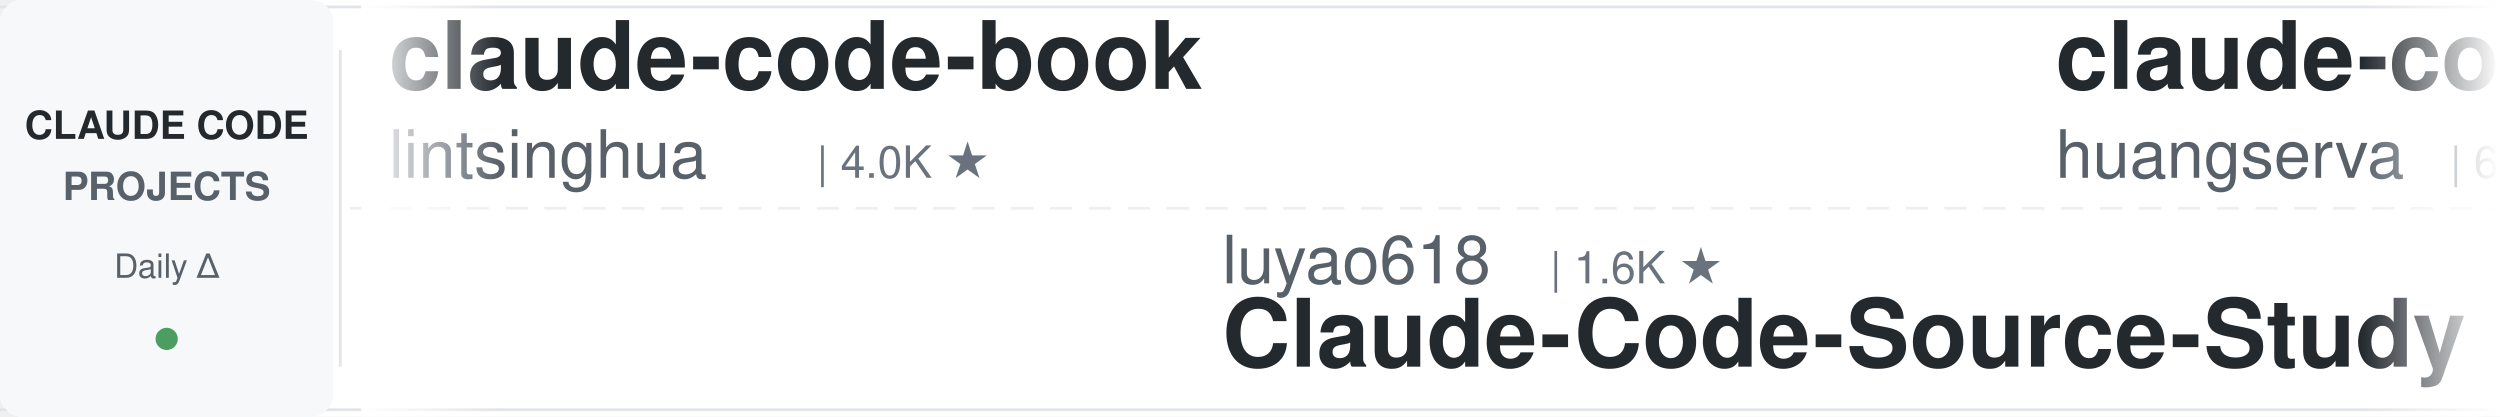
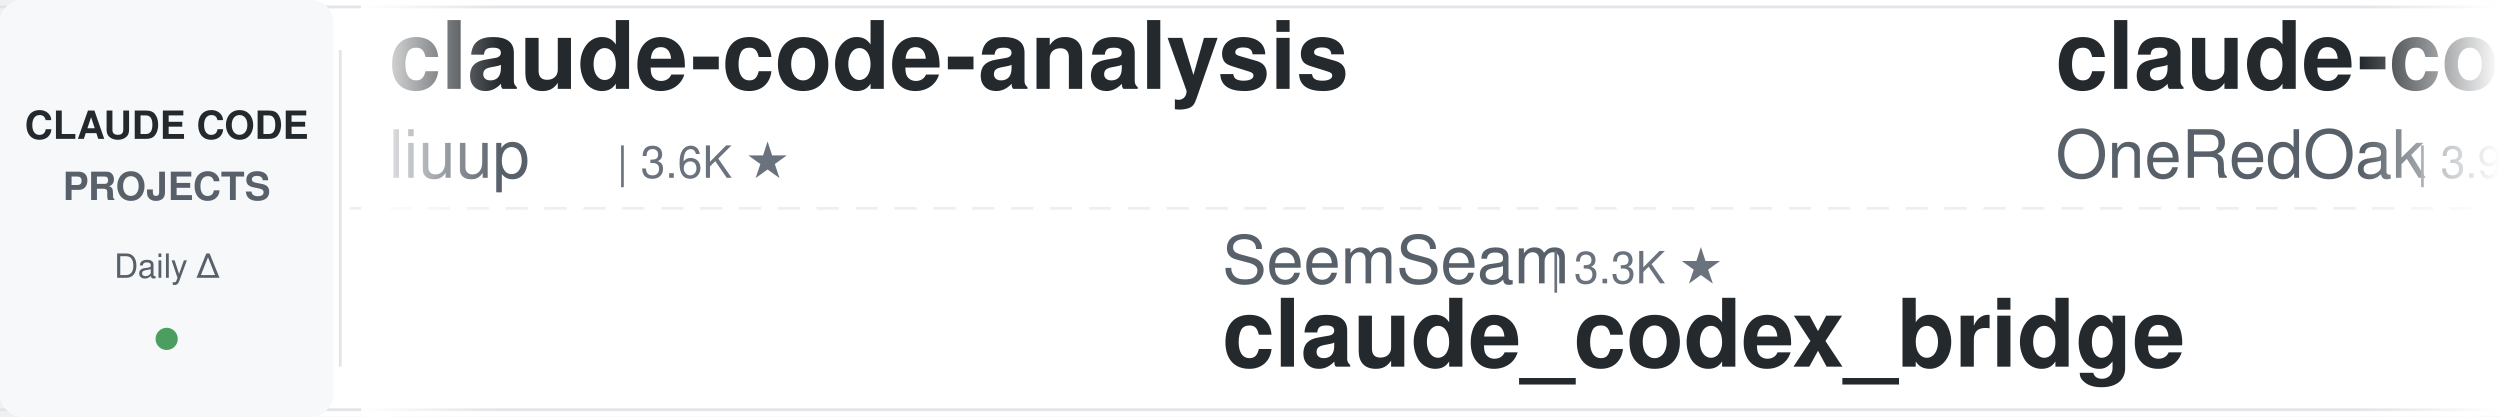
<svg xmlns="http://www.w3.org/2000/svg" width="900" height="150">
  <defs>
    <linearGradient id="leftFade" x1="0%" y1="0%" x2="100%" y2="0%">
      <stop offset="0%" style="stop-color:#ffffff;stop-opacity:1" />
      <stop offset="100%" style="stop-color:#ffffff;stop-opacity:0" />
    </linearGradient>
    <linearGradient id="rightFade" x1="0%" y1="0%" x2="100%" y2="0%">
      <stop offset="0%" style="stop-color:#ffffff;stop-opacity:0" />
      <stop offset="100%" style="stop-color:#ffffff;stop-opacity:1" />
    </linearGradient>
  </defs>
  <rect width="900" height="150" fill="#ffffff" rx="8" />
  <rect x="0" y="2" width="900" height="1" fill="#e1e4e8" />
  <rect x="0" y="147" width="900" height="1" fill="#e1e4e8" />
  <line x1="0" y1="75" x2="900" y2="75" stroke="#e1e4e8" stroke-width="1" stroke-dasharray="8 6" opacity="0.6" />
  <rect x="0" y="0" width="120" height="150" fill="#f6f8fa" rx="8" />
  <text x="60" y="50" font-family="-apple-system, BlinkMacSystemFont, 'Segoe UI', Helvetica, Arial, sans-serif" font-size="14" font-weight="600" fill="#24292e" text-anchor="middle">CLAUDE CODE</text>
  <text x="60" y="72" font-family="-apple-system, BlinkMacSystemFont, 'Segoe UI', Helvetica, Arial, sans-serif" font-size="14" font-weight="600" fill="#586069" text-anchor="middle">PROJECTS</text>
  <text x="60" y="100" font-family="-apple-system, BlinkMacSystemFont, 'Segoe UI', Helvetica, Arial, sans-serif" font-size="12" font-weight="500" fill="#586069" text-anchor="middle">Daily Δ</text>
  <circle cx="60" cy="122" r="4" fill="#22863a" opacity="0.8" />
  <rect x="122" y="18" width="1" height="114" fill="#e1e4e8" />
  <clipPath id="tickerClip">
    <rect x="130" y="0" width="770" height="150" />
  </clipPath>
  <g clip-path="url(#tickerClip)">
    <g id="tickerItems">
      <animateTransform attributeName="transform" attributeType="XML" type="translate" from="0 0" to="-3000 0" dur="54s" repeatCount="indefinite" />
      <g transform="translate(0, 0)">
-         <text x="140" y="32" font-family="-apple-system, BlinkMacSystemFont, 'Segoe UI', Helvetica, Arial, sans-serif" font-size="34" font-weight="600" fill="#24292e">claude-code-book</text>
-         <text x="140" y="64" font-family="-apple-system, BlinkMacSystemFont, 'Segoe UI', Helvetica, Arial, sans-serif" font-size="24" font-weight="400" fill="#586069">lintsinghua</text>
-         <text x="294" y="64" font-family="-apple-system, BlinkMacSystemFont, 'Segoe UI', Helvetica, Arial, sans-serif" font-size="16" font-weight="500" fill="#6a737d">| 4.0K ★</text>
+         <text x="140" y="32" font-family="-apple-system, BlinkMacSystemFont, 'Segoe UI', Helvetica, Arial, sans-serif" font-size="34" font-weight="600" fill="#24292e">claude-code-analysis</text>
+         <text x="140" y="64" font-family="-apple-system, BlinkMacSystemFont, 'Segoe UI', Helvetica, Arial, sans-serif" font-size="24" font-weight="400" fill="#586069">liuup</text>
+         <text x="222" y="64" font-family="-apple-system, BlinkMacSystemFont, 'Segoe UI', Helvetica, Arial, sans-serif" font-size="16" font-weight="500" fill="#6a737d">| 3.6K ★</text>
      </g>
      <g transform="translate(300, 0)">
-         <text x="140" y="102" font-family="-apple-system, BlinkMacSystemFont, 'Segoe UI', Helvetica, Arial, sans-serif" font-size="24" font-weight="400" fill="#586069">luyao618</text>
-         <text x="258" y="102" font-family="-apple-system, BlinkMacSystemFont, 'Segoe UI', Helvetica, Arial, sans-serif" font-size="16" font-weight="500" fill="#6a737d">| 1.6K ★</text>
-         <text x="140" y="132" font-family="-apple-system, BlinkMacSystemFont, 'Segoe UI', Helvetica, Arial, sans-serif" font-size="34" font-weight="600" fill="#24292e">Claude-Code-Source-Study</text>
+         <text x="140" y="102" font-family="-apple-system, BlinkMacSystemFont, 'Segoe UI', Helvetica, Arial, sans-serif" font-size="24" font-weight="400" fill="#586069">SeemSeam</text>
+         <text x="258" y="102" font-family="-apple-system, BlinkMacSystemFont, 'Segoe UI', Helvetica, Arial, sans-serif" font-size="16" font-weight="500" fill="#6a737d">| 3.3K ★</text>
+         <text x="140" y="132" font-family="-apple-system, BlinkMacSystemFont, 'Segoe UI', Helvetica, Arial, sans-serif" font-size="34" font-weight="600" fill="#24292e">claude_codex_bridge</text>
      </g>
      <g transform="translate(600, 0)">
-         <text x="140" y="32" font-family="-apple-system, BlinkMacSystemFont, 'Segoe UI', Helvetica, Arial, sans-serif" font-size="34" font-weight="600" fill="#24292e">claude-code-cli</text>
-         <text x="140" y="64" font-family="-apple-system, BlinkMacSystemFont, 'Segoe UI', Helvetica, Arial, sans-serif" font-size="24" font-weight="400" fill="#586069">huangserva</text>
-         <text x="282" y="64" font-family="-apple-system, BlinkMacSystemFont, 'Segoe UI', Helvetica, Arial, sans-serif" font-size="16" font-weight="500" fill="#6a737d">| 624 ★</text>
+         <text x="140" y="32" font-family="-apple-system, BlinkMacSystemFont, 'Segoe UI', Helvetica, Arial, sans-serif" font-size="34" font-weight="600" fill="#24292e">claude-code-workflows</text>
+         <text x="140" y="64" font-family="-apple-system, BlinkMacSystemFont, 'Segoe UI', Helvetica, Arial, sans-serif" font-size="24" font-weight="400" fill="#586069">OneRedOak</text>
+         <text x="270" y="64" font-family="-apple-system, BlinkMacSystemFont, 'Segoe UI', Helvetica, Arial, sans-serif" font-size="16" font-weight="500" fill="#6a737d">| 3.9K ★</text>
      </g>
      <g transform="translate(900, 0)">
+         <text x="140" y="102" font-family="-apple-system, BlinkMacSystemFont, 'Segoe UI', Helvetica, Arial, sans-serif" font-size="24" font-weight="400" fill="#586069">simonw</text>
+         <text x="234" y="102" font-family="-apple-system, BlinkMacSystemFont, 'Segoe UI', Helvetica, Arial, sans-serif" font-size="16" font-weight="500" fill="#6a737d">| 1.6K ★</text>
+         <text x="140" y="132" font-family="-apple-system, BlinkMacSystemFont, 'Segoe UI', Helvetica, Arial, sans-serif" font-size="34" font-weight="600" fill="#24292e">claude-code-transcripts</text>
+       </g>
+       <g transform="translate(1200, 0)">
+         <text x="140" y="32" font-family="-apple-system, BlinkMacSystemFont, 'Segoe UI', Helvetica, Arial, sans-serif" font-size="34" font-weight="600" fill="#24292e">claude-code-harness</text>
+         <text x="140" y="64" font-family="-apple-system, BlinkMacSystemFont, 'Segoe UI', Helvetica, Arial, sans-serif" font-size="24" font-weight="400" fill="#586069">Chachamaru127</text>
+         <text x="318" y="64" font-family="-apple-system, BlinkMacSystemFont, 'Segoe UI', Helvetica, Arial, sans-serif" font-size="16" font-weight="500" fill="#6a737d">| 3.0K ★</text>
+       </g>
+       <g transform="translate(1500, 0)">
        <text x="140" y="102" font-family="-apple-system, BlinkMacSystemFont, 'Segoe UI', Helvetica, Arial, sans-serif" font-size="24" font-weight="400" fill="#586069">repowise-dev</text>
        <text x="306" y="102" font-family="-apple-system, BlinkMacSystemFont, 'Segoe UI', Helvetica, Arial, sans-serif" font-size="16" font-weight="500" fill="#6a737d">| 1.2K ★</text>
        <text x="140" y="132" font-family="-apple-system, BlinkMacSystemFont, 'Segoe UI', Helvetica, Arial, sans-serif" font-size="34" font-weight="600" fill="#24292e">claude-code-prompts</text>
      </g>
-       <g transform="translate(1200, 0)">
-         <text x="140" y="32" font-family="-apple-system, BlinkMacSystemFont, 'Segoe UI', Helvetica, Arial, sans-serif" font-size="34" font-weight="600" fill="#24292e">claude-code-best-practic...</text>
-         <text x="140" y="64" font-family="-apple-system, BlinkMacSystemFont, 'Segoe UI', Helvetica, Arial, sans-serif" font-size="24" font-weight="400" fill="#586069">shanraisshan</text>
-         <text x="306" y="64" font-family="-apple-system, BlinkMacSystemFont, 'Segoe UI', Helvetica, Arial, sans-serif" font-size="16" font-weight="500" fill="#6a737d">| 63.4K ★</text>
-       </g>
-       <g transform="translate(1500, 0)">
-         <text x="140" y="102" font-family="-apple-system, BlinkMacSystemFont, 'Segoe UI', Helvetica, Arial, sans-serif" font-size="24" font-weight="400" fill="#586069">disler</text>
-         <text x="234" y="102" font-family="-apple-system, BlinkMacSystemFont, 'Segoe UI', Helvetica, Arial, sans-serif" font-size="16" font-weight="500" fill="#6a737d">| 1.5K ★</text>
-         <text x="140" y="132" font-family="-apple-system, BlinkMacSystemFont, 'Segoe UI', Helvetica, Arial, sans-serif" font-size="34" font-weight="600" fill="#24292e">pi-vs-claude-code</text>
-       </g>
      <g transform="translate(1800, 0)">
-         <text x="140" y="32" font-family="-apple-system, BlinkMacSystemFont, 'Segoe UI', Helvetica, Arial, sans-serif" font-size="34" font-weight="600" fill="#24292e">claude-code-plugins-plus...</text>
-         <text x="140" y="64" font-family="-apple-system, BlinkMacSystemFont, 'Segoe UI', Helvetica, Arial, sans-serif" font-size="24" font-weight="400" fill="#586069">jeremylongshore</text>
-         <text x="342" y="64" font-family="-apple-system, BlinkMacSystemFont, 'Segoe UI', Helvetica, Arial, sans-serif" font-size="16" font-weight="500" fill="#6a737d">| 2.6K ★</text>
+         <text x="140" y="32" font-family="-apple-system, BlinkMacSystemFont, 'Segoe UI', Helvetica, Arial, sans-serif" font-size="34" font-weight="600" fill="#24292e">claude-code-source-build</text>
+         <text x="140" y="64" font-family="-apple-system, BlinkMacSystemFont, 'Segoe UI', Helvetica, Arial, sans-serif" font-size="24" font-weight="400" fill="#586069">andrew-kramer-inno</text>
+         <text x="378" y="64" font-family="-apple-system, BlinkMacSystemFont, 'Segoe UI', Helvetica, Arial, sans-serif" font-size="16" font-weight="500" fill="#6a737d">| 594 ★</text>
      </g>
      <g transform="translate(2100, 0)">
-         <text x="140" y="102" font-family="-apple-system, BlinkMacSystemFont, 'Segoe UI', Helvetica, Arial, sans-serif" font-size="24" font-weight="400" fill="#586069">ding113</text>
-         <text x="246" y="102" font-family="-apple-system, BlinkMacSystemFont, 'Segoe UI', Helvetica, Arial, sans-serif" font-size="16" font-weight="500" fill="#6a737d">| 3.3K ★</text>
-         <text x="140" y="132" font-family="-apple-system, BlinkMacSystemFont, 'Segoe UI', Helvetica, Arial, sans-serif" font-size="34" font-weight="600" fill="#24292e">claude-code-hub</text>
+         <text x="140" y="102" font-family="-apple-system, BlinkMacSystemFont, 'Segoe UI', Helvetica, Arial, sans-serif" font-size="24" font-weight="400" fill="#586069">diet103</text>
+         <text x="246" y="102" font-family="-apple-system, BlinkMacSystemFont, 'Segoe UI', Helvetica, Arial, sans-serif" font-size="16" font-weight="500" fill="#6a737d">| 10.0K ★</text>
+         <text x="140" y="132" font-family="-apple-system, BlinkMacSystemFont, 'Segoe UI', Helvetica, Arial, sans-serif" font-size="34" font-weight="600" fill="#24292e">claude-code-infrastructu...</text>
      </g>
      <g transform="translate(2400, 0)">
-         <text x="140" y="32" font-family="-apple-system, BlinkMacSystemFont, 'Segoe UI', Helvetica, Arial, sans-serif" font-size="34" font-weight="600" fill="#24292e">claude-code-reverse</text>
-         <text x="140" y="64" font-family="-apple-system, BlinkMacSystemFont, 'Segoe UI', Helvetica, Arial, sans-serif" font-size="24" font-weight="400" fill="#586069">Yuyz0112</text>
-         <text x="258" y="64" font-family="-apple-system, BlinkMacSystemFont, 'Segoe UI', Helvetica, Arial, sans-serif" font-size="16" font-weight="500" fill="#6a737d">| 2.4K ★</text>
+         <text x="140" y="32" font-family="-apple-system, BlinkMacSystemFont, 'Segoe UI', Helvetica, Arial, sans-serif" font-size="34" font-weight="600" fill="#24292e">ECC</text>
+         <text x="140" y="64" font-family="-apple-system, BlinkMacSystemFont, 'Segoe UI', Helvetica, Arial, sans-serif" font-size="24" font-weight="400" fill="#586069">affaan-m</text>
+         <text x="258" y="64" font-family="-apple-system, BlinkMacSystemFont, 'Segoe UI', Helvetica, Arial, sans-serif" font-size="16" font-weight="500" fill="#6a737d">| 232.9K ★</text>
      </g>
      <g transform="translate(2700, 0)">
-         <text x="140" y="102" font-family="-apple-system, BlinkMacSystemFont, 'Segoe UI', Helvetica, Arial, sans-serif" font-size="24" font-weight="400" fill="#586069">anthropics</text>
-         <text x="282" y="102" font-family="-apple-system, BlinkMacSystemFont, 'Segoe UI', Helvetica, Arial, sans-serif" font-size="16" font-weight="500" fill="#6a737d">| 5.6K ★</text>
-         <text x="140" y="132" font-family="-apple-system, BlinkMacSystemFont, 'Segoe UI', Helvetica, Arial, sans-serif" font-size="34" font-weight="600" fill="#24292e">claude-code-security-rev...</text>
+         <text x="140" y="102" font-family="-apple-system, BlinkMacSystemFont, 'Segoe UI', Helvetica, Arial, sans-serif" font-size="24" font-weight="400" fill="#586069">centminmod</text>
+         <text x="282" y="102" font-family="-apple-system, BlinkMacSystemFont, 'Segoe UI', Helvetica, Arial, sans-serif" font-size="16" font-weight="500" fill="#6a737d">| 2.5K ★</text>
+         <text x="140" y="132" font-family="-apple-system, BlinkMacSystemFont, 'Segoe UI', Helvetica, Arial, sans-serif" font-size="34" font-weight="600" fill="#24292e">my-claude-code-setup</text>
      </g>
      <g transform="translate(3000, 0)">
-         <text x="140" y="32" font-family="-apple-system, BlinkMacSystemFont, 'Segoe UI', Helvetica, Arial, sans-serif" font-size="34" font-weight="600" fill="#24292e">claude-code-book</text>
-         <text x="140" y="64" font-family="-apple-system, BlinkMacSystemFont, 'Segoe UI', Helvetica, Arial, sans-serif" font-size="24" font-weight="400" fill="#586069">lintsinghua</text>
-         <text x="294" y="64" font-family="-apple-system, BlinkMacSystemFont, 'Segoe UI', Helvetica, Arial, sans-serif" font-size="16" font-weight="500" fill="#6a737d">| 4.0K ★</text>
+         <text x="140" y="32" font-family="-apple-system, BlinkMacSystemFont, 'Segoe UI', Helvetica, Arial, sans-serif" font-size="34" font-weight="600" fill="#24292e">claude-code-analysis</text>
+         <text x="140" y="64" font-family="-apple-system, BlinkMacSystemFont, 'Segoe UI', Helvetica, Arial, sans-serif" font-size="24" font-weight="400" fill="#586069">liuup</text>
+         <text x="222" y="64" font-family="-apple-system, BlinkMacSystemFont, 'Segoe UI', Helvetica, Arial, sans-serif" font-size="16" font-weight="500" fill="#6a737d">| 3.6K ★</text>
      </g>
      <g transform="translate(3300, 0)">
-         <text x="140" y="102" font-family="-apple-system, BlinkMacSystemFont, 'Segoe UI', Helvetica, Arial, sans-serif" font-size="24" font-weight="400" fill="#586069">luyao618</text>
-         <text x="258" y="102" font-family="-apple-system, BlinkMacSystemFont, 'Segoe UI', Helvetica, Arial, sans-serif" font-size="16" font-weight="500" fill="#6a737d">| 1.6K ★</text>
-         <text x="140" y="132" font-family="-apple-system, BlinkMacSystemFont, 'Segoe UI', Helvetica, Arial, sans-serif" font-size="34" font-weight="600" fill="#24292e">Claude-Code-Source-Study</text>
+         <text x="140" y="102" font-family="-apple-system, BlinkMacSystemFont, 'Segoe UI', Helvetica, Arial, sans-serif" font-size="24" font-weight="400" fill="#586069">SeemSeam</text>
+         <text x="258" y="102" font-family="-apple-system, BlinkMacSystemFont, 'Segoe UI', Helvetica, Arial, sans-serif" font-size="16" font-weight="500" fill="#6a737d">| 3.3K ★</text>
+         <text x="140" y="132" font-family="-apple-system, BlinkMacSystemFont, 'Segoe UI', Helvetica, Arial, sans-serif" font-size="34" font-weight="600" fill="#24292e">claude_codex_bridge</text>
      </g>
      <g transform="translate(3600, 0)">
-         <text x="140" y="32" font-family="-apple-system, BlinkMacSystemFont, 'Segoe UI', Helvetica, Arial, sans-serif" font-size="34" font-weight="600" fill="#24292e">claude-code-cli</text>
-         <text x="140" y="64" font-family="-apple-system, BlinkMacSystemFont, 'Segoe UI', Helvetica, Arial, sans-serif" font-size="24" font-weight="400" fill="#586069">huangserva</text>
-         <text x="282" y="64" font-family="-apple-system, BlinkMacSystemFont, 'Segoe UI', Helvetica, Arial, sans-serif" font-size="16" font-weight="500" fill="#6a737d">| 624 ★</text>
+         <text x="140" y="32" font-family="-apple-system, BlinkMacSystemFont, 'Segoe UI', Helvetica, Arial, sans-serif" font-size="34" font-weight="600" fill="#24292e">claude-code-workflows</text>
+         <text x="140" y="64" font-family="-apple-system, BlinkMacSystemFont, 'Segoe UI', Helvetica, Arial, sans-serif" font-size="24" font-weight="400" fill="#586069">OneRedOak</text>
+         <text x="270" y="64" font-family="-apple-system, BlinkMacSystemFont, 'Segoe UI', Helvetica, Arial, sans-serif" font-size="16" font-weight="500" fill="#6a737d">| 3.9K ★</text>
      </g>
      <g transform="translate(3900, 0)">
-         <text x="140" y="102" font-family="-apple-system, BlinkMacSystemFont, 'Segoe UI', Helvetica, Arial, sans-serif" font-size="24" font-weight="400" fill="#586069">repowise-dev</text>
-         <text x="306" y="102" font-family="-apple-system, BlinkMacSystemFont, 'Segoe UI', Helvetica, Arial, sans-serif" font-size="16" font-weight="500" fill="#6a737d">| 1.2K ★</text>
-         <text x="140" y="132" font-family="-apple-system, BlinkMacSystemFont, 'Segoe UI', Helvetica, Arial, sans-serif" font-size="34" font-weight="600" fill="#24292e">claude-code-prompts</text>
+         <text x="140" y="102" font-family="-apple-system, BlinkMacSystemFont, 'Segoe UI', Helvetica, Arial, sans-serif" font-size="24" font-weight="400" fill="#586069">simonw</text>
+         <text x="234" y="102" font-family="-apple-system, BlinkMacSystemFont, 'Segoe UI', Helvetica, Arial, sans-serif" font-size="16" font-weight="500" fill="#6a737d">| 1.6K ★</text>
+         <text x="140" y="132" font-family="-apple-system, BlinkMacSystemFont, 'Segoe UI', Helvetica, Arial, sans-serif" font-size="34" font-weight="600" fill="#24292e">claude-code-transcripts</text>
      </g>
    </g>
  </g>
  <rect x="130" y="0" width="50" height="150" fill="url(#leftFade)" />
  <rect x="850" y="0" width="50" height="150" fill="url(#rightFade)" />
</svg>
